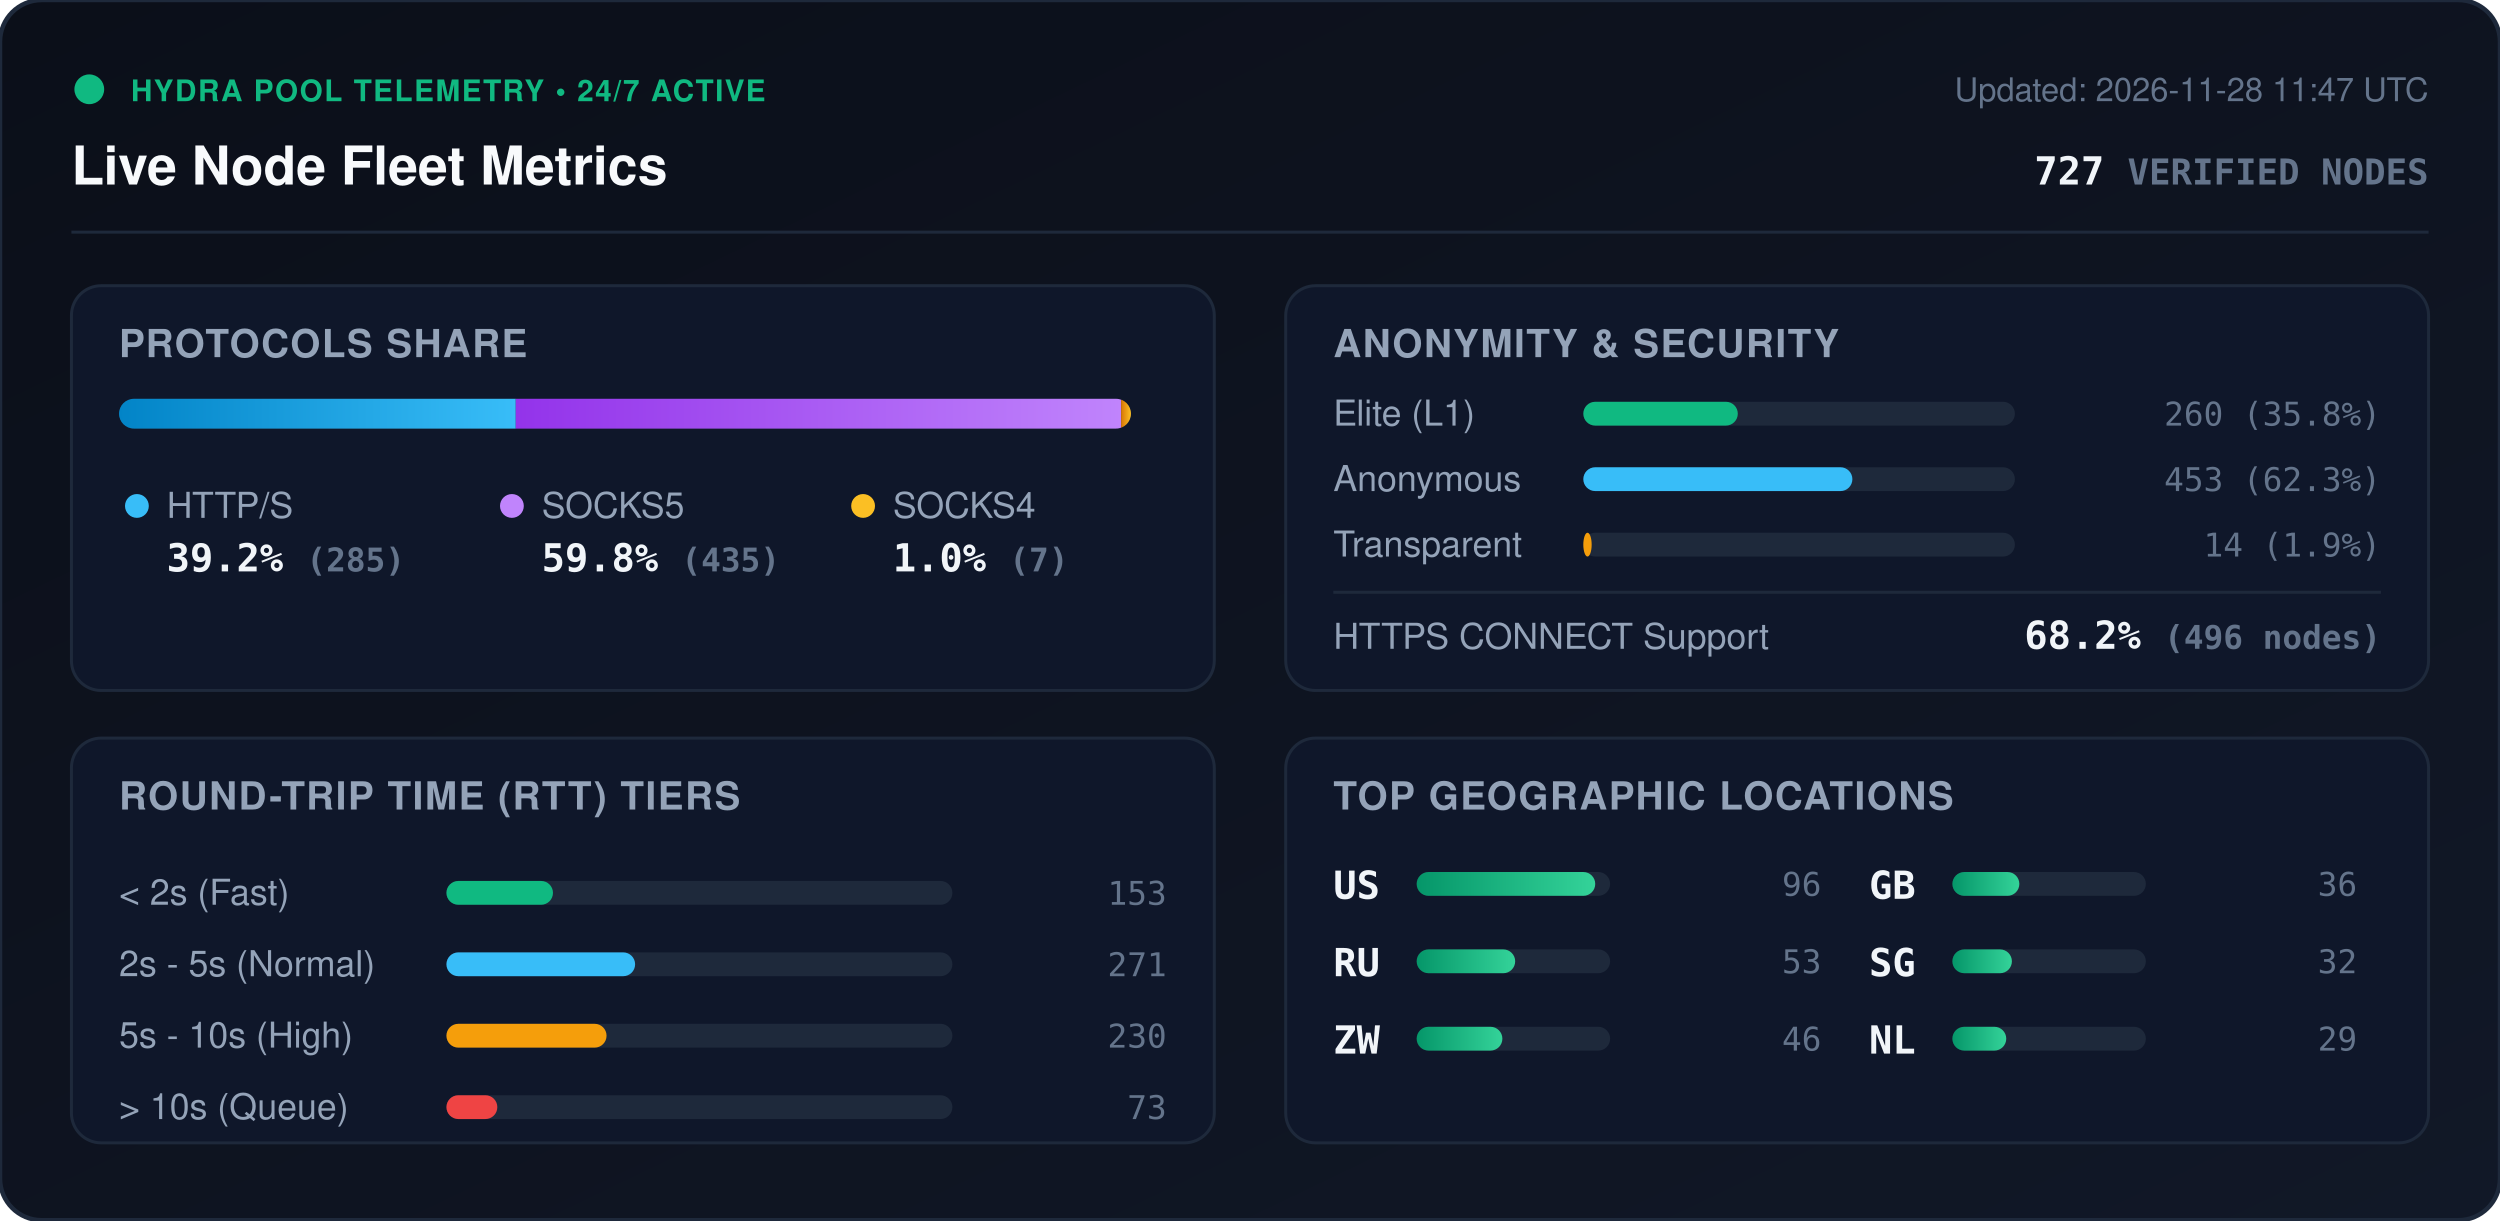
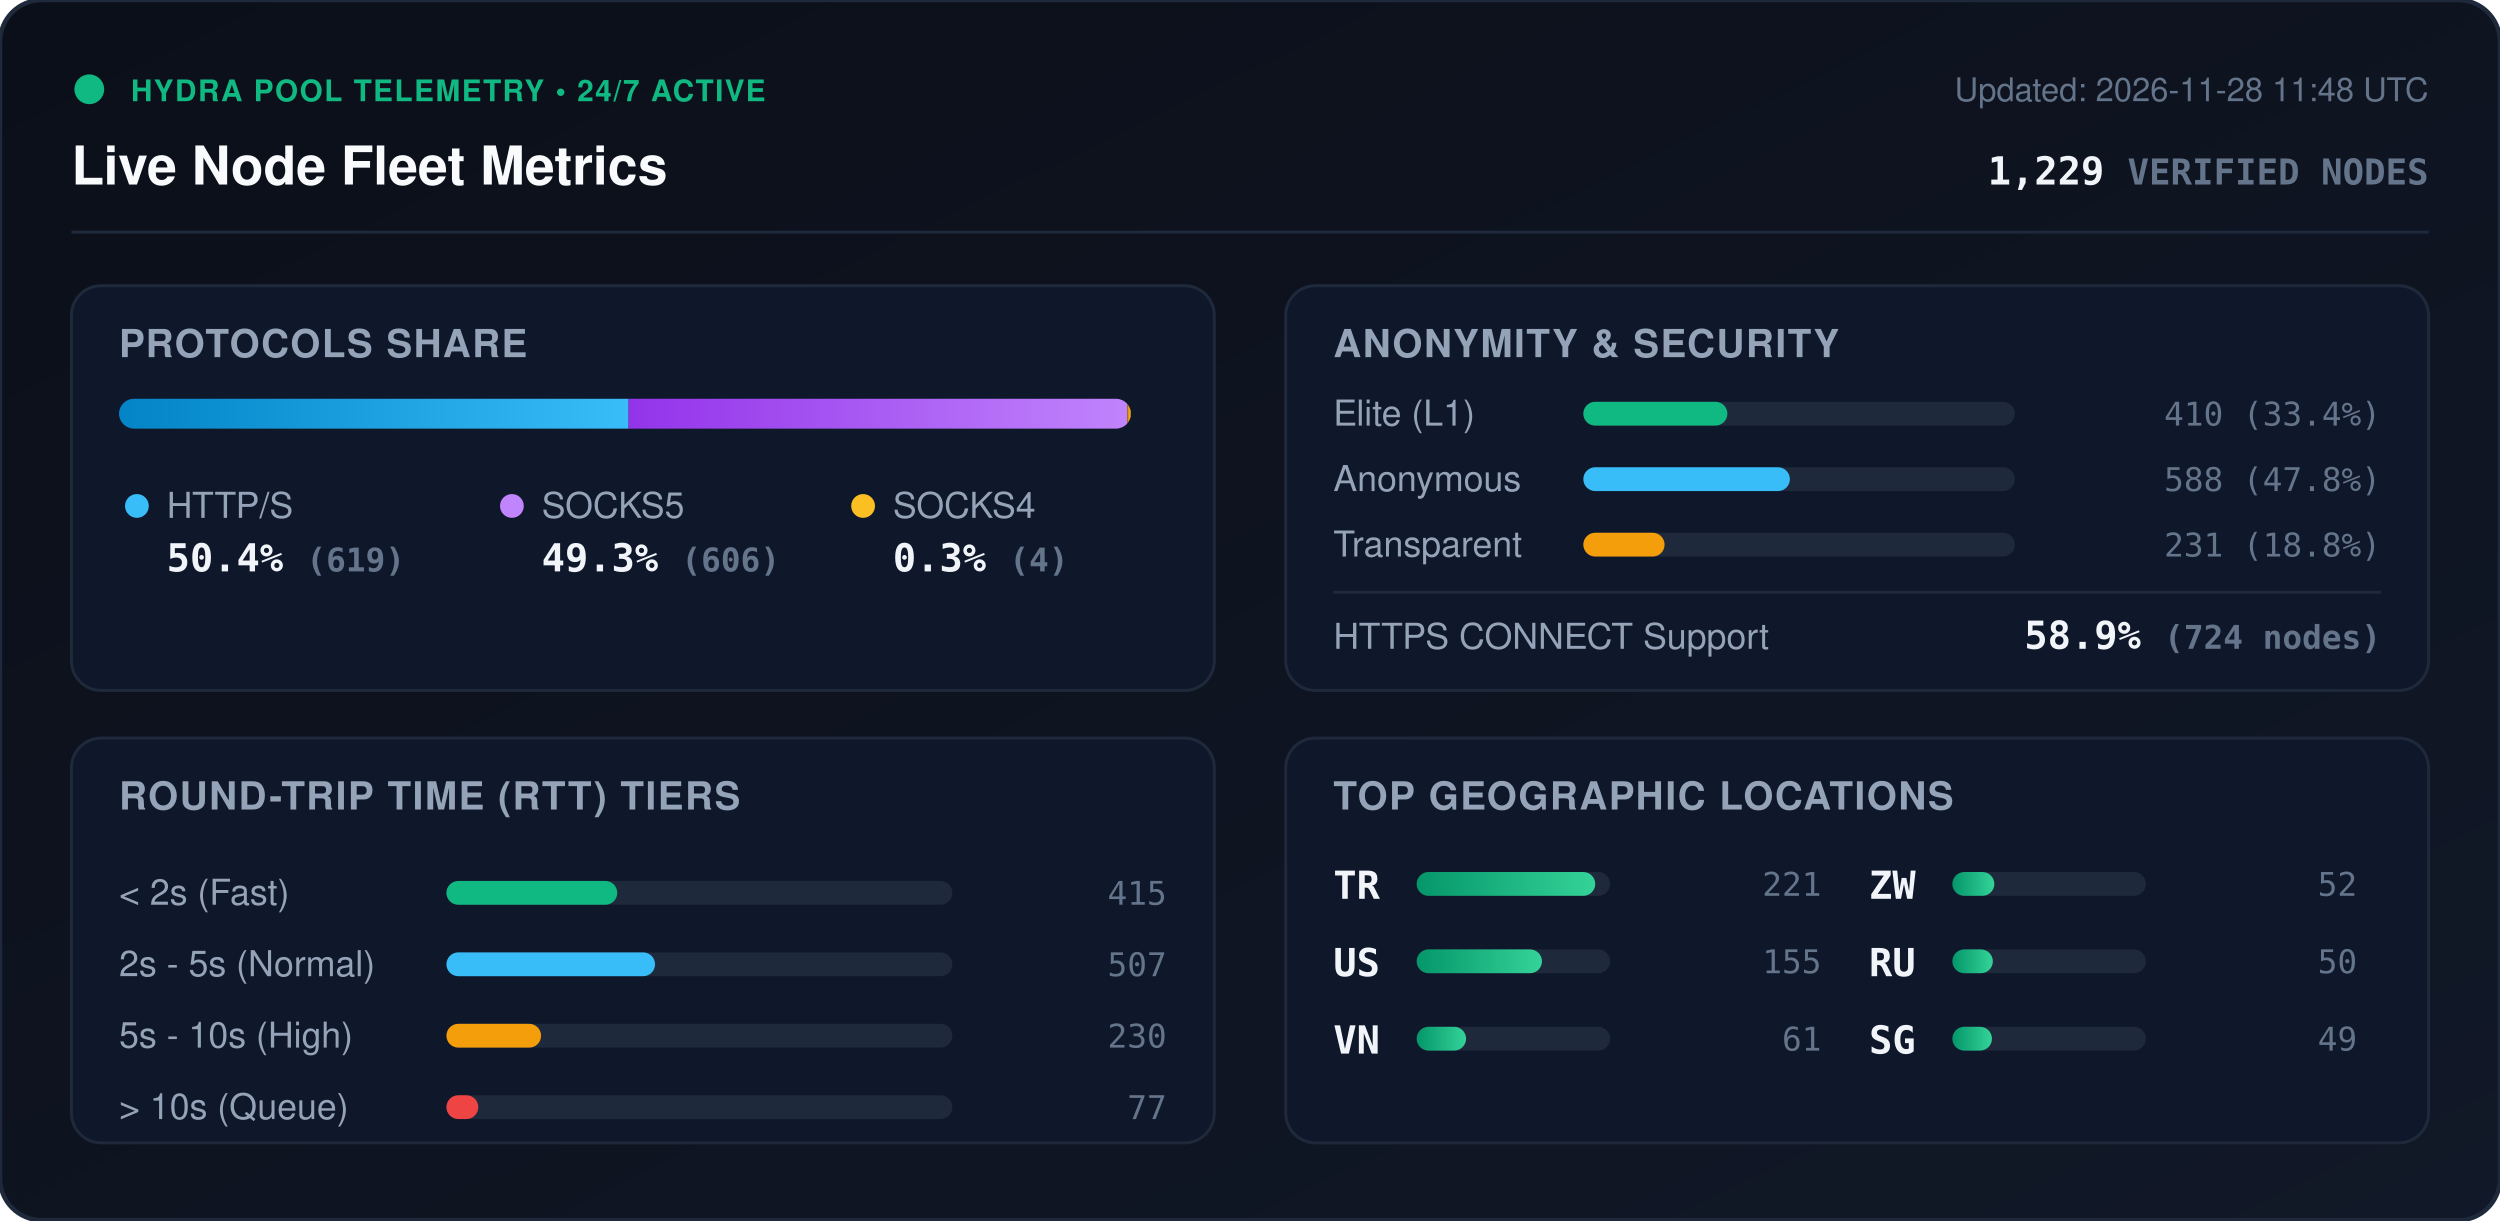
<svg xmlns="http://www.w3.org/2000/svg" viewBox="0 0 840 410" width="840" height="410" style="max-width: 100%; height: auto;">
  <defs>
    <linearGradient id="bg" x1="0%" y1="0%" x2="100%" y2="100%">
      <stop offset="0%" stop-color="#0b0f19" />
      <stop offset="100%" stop-color="#111827" />
    </linearGradient>
    <linearGradient id="bar-http" x1="0%" y1="0%" x2="100%" y2="0%">
      <stop offset="0%" stop-color="#0284c7" />
      <stop offset="100%" stop-color="#38bdf8" />
    </linearGradient>
    <linearGradient id="bar-socks5" x1="0%" y1="0%" x2="100%" y2="0%">
      <stop offset="0%" stop-color="#9333ea" />
      <stop offset="100%" stop-color="#c084fc" />
    </linearGradient>
    <linearGradient id="bar-socks4" x1="0%" y1="0%" x2="100%" y2="0%">
      <stop offset="0%" stop-color="#d97706" />
      <stop offset="100%" stop-color="#fbbf24" />
    </linearGradient>
    <linearGradient id="bar-green" x1="0%" y1="0%" x2="100%" y2="0%">
      <stop offset="0%" stop-color="#059669" />
      <stop offset="100%" stop-color="#34d399" />
    </linearGradient>
    <clipPath id="prog-track-clip">
      <rect width="340.0" height="10" rx="5" />
    </clipPath>
    <style>
      .title { font: 700 18px -apple-system, BlinkMacSystemFont, 'Segoe UI', Helvetica, Arial, sans-serif; fill: #f8fafc; }
      .sub { font: 500 11px -apple-system, BlinkMacSystemFont, 'Segoe UI', Helvetica, Arial, sans-serif; fill: #64748b; }
      .section-hdr { font: 600 13px -apple-system, BlinkMacSystemFont, 'Segoe UI', Helvetica, Arial, sans-serif; fill: #94a3b8; letter-spacing: 0.5px; }
      .metric-val { font: 700 13px -apple-system, BlinkMacSystemFont, 'Segoe UI', Helvetica, Arial, sans-serif; fill: #f1f5f9; }
      .metric-lbl { font: 500 12px -apple-system, BlinkMacSystemFont, 'Segoe UI', Helvetica, Arial, sans-serif; fill: #94a3b8; }
      .badge-txt { font: 700 10px -apple-system, BlinkMacSystemFont, 'Segoe UI', Helvetica, Arial, sans-serif; fill: #10b981; letter-spacing: 0.5px; }
      .mono { font-family: ui-monospace, SFMono-Regular, Menlo, Monaco, Consolas, monospace; }
      .pulse { animation: beacon 2s infinite ease-in-out; }
      @keyframes beacon { 0%, 100% { opacity: 1; } 50% { opacity: 0.35; } }
    </style>
  </defs>
  <rect width="840" height="410" rx="14" fill="url(#bg)" stroke="#1e293b" stroke-width="1.5" />
  <g transform="translate(24, 24)">
    <circle cx="6" cy="6" r="5" fill="#10b981" class="pulse" />
    <text x="20" y="10" class="badge-txt">HYDRA POOL TELEMETRY • 24/7 ACTIVE</text>
    <text x="0" y="38" class="title">Live Node Fleet Metrics</text>
-     <text x="792" y="10" text-anchor="end" class="sub">Updated: 2026-11-28 11:47 UTC</text>
-     <text x="792" y="38" text-anchor="end" class="metric-val mono" fill="#38bdf8">727 <tspan font-size="12" fill="#64748b">VERIFIED NODES</tspan>
+     <text x="792" y="10" text-anchor="end" class="sub">Updated: 2026-11-28 11:48 UTC</text>
+     <text x="792" y="38" text-anchor="end" class="metric-val mono" fill="#38bdf8">1,229 <tspan font-size="12" fill="#64748b">VERIFIED NODES</tspan>
    </text>
  </g>
  <line x1="24" y1="78" x2="816" y2="78" stroke="#1e293b" stroke-width="1" />
  <g transform="translate(24, 96)">
    <rect width="384" height="136" rx="10" fill="#0f172a" stroke="#1e293b" />
    <text x="16" y="24" class="section-hdr">PROTOCOLS SHARE</text>
    <g transform="translate(16, 38)">
      <rect width="340.0" height="10" rx="5" fill="#1e293b" />
      <g clip-path="url(#prog-track-clip)">
-         <rect x="0" width="133.3" height="10" fill="url(#bar-http)" />
-         <rect x="133.3" width="203.4" height="10" fill="url(#bar-socks5)" />
-         <rect x="336.7" width="3.3" height="10" fill="url(#bar-socks4)" />
+         <rect x="0" width="171.2" height="10" fill="url(#bar-http)" />
+         <rect x="171.2" width="167.6" height="10" fill="url(#bar-socks5)" />
+         <rect x="338.8" width="1.1" height="10" fill="url(#bar-socks4)" />
      </g>
    </g>
    <g transform="translate(16, 68)">
      <circle cx="6" cy="6" r="4" fill="#38bdf8" />
      <text x="16" y="10" class="metric-lbl">HTTP/S</text>
-       <text x="16" y="28" class="metric-val mono">39.2% <tspan font-size="11" fill="#64748b">(285)</tspan>
+       <text x="16" y="28" class="metric-val mono">50.4% <tspan font-size="11" fill="#64748b">(619)</tspan>
      </text>
      <circle cx="132" cy="6" r="4" fill="#c084fc" />
      <text x="142" y="10" class="metric-lbl">SOCKS5</text>
-       <text x="142" y="28" class="metric-val mono">59.8% <tspan font-size="11" fill="#64748b">(435)</tspan>
+       <text x="142" y="28" class="metric-val mono">49.3% <tspan font-size="11" fill="#64748b">(606)</tspan>
      </text>
      <circle cx="250" cy="6" r="4" fill="#fbbf24" />
      <text x="260" y="10" class="metric-lbl">SOCKS4</text>
-       <text x="260" y="28" class="metric-val mono">1.0% <tspan font-size="11" fill="#64748b">(7)</tspan>
+       <text x="260" y="28" class="metric-val mono">0.3% <tspan font-size="11" fill="#64748b">(4)</tspan>
      </text>
    </g>
  </g>
  <g transform="translate(432, 96)">
    <rect width="384" height="136" rx="10" fill="#0f172a" stroke="#1e293b" />
    <text x="16" y="24" class="section-hdr">ANONYMITY &amp; SECURITY</text>
    <text x="16" y="47" class="metric-lbl">Elite (L1)</text>
    <rect x="100" y="39" width="145.0" height="8" rx="4" fill="#1e293b" />
-     <rect x="100" y="39" width="51.9" height="8" rx="4" fill="#10b981" />
-     <text x="368" y="47" text-anchor="end" class="mono sub" fill="#e2e8f0">260 (35.8%)</text>
+     <rect x="100" y="39" width="48.4" height="8" rx="4" fill="#10b981" />
+     <text x="368" y="47" text-anchor="end" class="mono sub" fill="#e2e8f0">410 (33.4%)</text>
    <text x="16" y="69" class="metric-lbl">Anonymous</text>
    <rect x="100" y="61" width="145.0" height="8" rx="4" fill="#1e293b" />
-     <rect x="100" y="61" width="90.4" height="8" rx="4" fill="#38bdf8" />
-     <text x="368" y="69" text-anchor="end" class="mono sub" fill="#e2e8f0">453 (62.3%)</text>
+     <rect x="100" y="61" width="69.4" height="8" rx="4" fill="#38bdf8" />
+     <text x="368" y="69" text-anchor="end" class="mono sub" fill="#e2e8f0">588 (47.8%)</text>
    <text x="16" y="91" class="metric-lbl">Transparent</text>
    <rect x="100" y="83" width="145.0" height="8" rx="4" fill="#1e293b" />
-     <rect x="100" y="83" width="2.8" height="8" rx="4" fill="#f59e0b" />
-     <text x="368" y="91" text-anchor="end" class="mono sub" fill="#e2e8f0">14 (1.9%)</text>
+     <rect x="100" y="83" width="27.3" height="8" rx="4" fill="#f59e0b" />
+     <text x="368" y="91" text-anchor="end" class="mono sub" fill="#e2e8f0">231 (18.8%)</text>
    <line x1="16" y1="103" x2="368" y2="103" stroke="#1e293b" stroke-width="1" />
    <text x="16" y="122" class="metric-lbl">HTTPS CONNECT Support</text>
-     <text x="368" y="122" text-anchor="end" class="metric-val mono" fill="#34d399">68.2% <tspan font-size="11" fill="#64748b">(496 nodes)</tspan>
+     <text x="368" y="122" text-anchor="end" class="metric-val mono" fill="#34d399">58.9% <tspan font-size="11" fill="#64748b">(724 nodes)</tspan>
    </text>
  </g>
  <g transform="translate(24, 248)">
    <rect width="384" height="136" rx="10" fill="#0f172a" stroke="#1e293b" />
    <text x="16" y="24" class="section-hdr">ROUND-TRIP TIME (RTT) TIERS</text>
    <g transform="translate(16, 42)">
      <text x="0" y="14" class="metric-lbl">&lt; 2s (Fast)</text>
      <rect x="110" y="6" width="170" height="8" rx="4" fill="#1e293b" />
-       <rect x="110" y="6" width="35.8" height="8" rx="4" fill="#10b981" />
-       <text x="352" y="14" text-anchor="end" class="mono sub">153</text>
+       <rect x="110" y="6" width="57.4" height="8" rx="4" fill="#10b981" />
+       <text x="352" y="14" text-anchor="end" class="mono sub">415</text>
      <text x="0" y="38" class="metric-lbl">2s - 5s (Normal)</text>
      <rect x="110" y="30" width="170" height="8" rx="4" fill="#1e293b" />
-       <rect x="110" y="30" width="63.4" height="8" rx="4" fill="#38bdf8" />
-       <text x="352" y="38" text-anchor="end" class="mono sub">271</text>
+       <rect x="110" y="30" width="70.1" height="8" rx="4" fill="#38bdf8" />
+       <text x="352" y="38" text-anchor="end" class="mono sub">507</text>
      <text x="0" y="62" class="metric-lbl">5s - 10s (High)</text>
      <rect x="110" y="54" width="170" height="8" rx="4" fill="#1e293b" />
-       <rect x="110" y="54" width="53.8" height="8" rx="4" fill="#f59e0b" />
+       <rect x="110" y="54" width="31.8" height="8" rx="4" fill="#f59e0b" />
      <text x="352" y="62" text-anchor="end" class="mono sub">230</text>
      <text x="0" y="86" class="metric-lbl">&gt; 10s (Queue)</text>
      <rect x="110" y="78" width="170" height="8" rx="4" fill="#1e293b" />
-       <rect x="110" y="78" width="17.1" height="8" rx="4" fill="#ef4444" />
-       <text x="352" y="86" text-anchor="end" class="mono sub">73</text>
+       <rect x="110" y="78" width="10.7" height="8" rx="4" fill="#ef4444" />
+       <text x="352" y="86" text-anchor="end" class="mono sub">77</text>
    </g>
  </g>
  <g transform="translate(432, 248)">
    <rect width="384" height="136" rx="10" fill="#0f172a" stroke="#1e293b" />
    <text x="16" y="24" class="section-hdr">TOP GEOGRAPHIC LOCATIONS</text>
    <g transform="translate(16, 42)">
      <g transform="translate(0, 0)">
+         <text x="0" y="12" class="mono metric-val" font-size="12">TR</text>
+         <rect x="28" y="3" width="65" height="8" rx="4" fill="#1e293b" />
+         <rect x="28" y="3" width="60.0" height="8" rx="4" fill="url(#bar-green)" />
+         <text x="164" y="11" text-anchor="end" class="mono sub">221</text>
+       </g>
+       <g transform="translate(0, 26)">
        <text x="0" y="12" class="mono metric-val" font-size="12">US</text>
        <rect x="28" y="3" width="65" height="8" rx="4" fill="#1e293b" />
-         <rect x="28" y="3" width="60.0" height="8" rx="4" fill="url(#bar-green)" />
-         <text x="164" y="11" text-anchor="end" class="mono sub">96</text>
+         <rect x="28" y="3" width="42.1" height="8" rx="4" fill="url(#bar-green)" />
+         <text x="164" y="11" text-anchor="end" class="mono sub">155</text>
      </g>
-       <g transform="translate(0, 26)">
+       <g transform="translate(0, 52)">
+         <text x="0" y="12" class="mono metric-val" font-size="12">VN</text>
+         <rect x="28" y="3" width="65" height="8" rx="4" fill="#1e293b" />
+         <rect x="28" y="3" width="16.6" height="8" rx="4" fill="url(#bar-green)" />
+         <text x="164" y="11" text-anchor="end" class="mono sub">61</text>
+       </g>
+       <g transform="translate(180, 0)">
+         <text x="0" y="12" class="mono metric-val" font-size="12">ZW</text>
+         <rect x="28" y="3" width="65" height="8" rx="4" fill="#1e293b" />
+         <rect x="28" y="3" width="14.1" height="8" rx="4" fill="url(#bar-green)" />
+         <text x="164" y="11" text-anchor="end" class="mono sub">52</text>
+       </g>
+       <g transform="translate(180, 26)">
        <text x="0" y="12" class="mono metric-val" font-size="12">RU</text>
        <rect x="28" y="3" width="65" height="8" rx="4" fill="#1e293b" />
-         <rect x="28" y="3" width="33.1" height="8" rx="4" fill="url(#bar-green)" />
-         <text x="164" y="11" text-anchor="end" class="mono sub">53</text>
+         <rect x="28" y="3" width="13.6" height="8" rx="4" fill="url(#bar-green)" />
+         <text x="164" y="11" text-anchor="end" class="mono sub">50</text>
      </g>
-       <g transform="translate(0, 52)">
-         <text x="0" y="12" class="mono metric-val" font-size="12">ZW</text>
-         <rect x="28" y="3" width="65" height="8" rx="4" fill="#1e293b" />
-         <rect x="28" y="3" width="28.8" height="8" rx="4" fill="url(#bar-green)" />
-         <text x="164" y="11" text-anchor="end" class="mono sub">46</text>
-       </g>
-       <g transform="translate(180, 0)">
-         <text x="0" y="12" class="mono metric-val" font-size="12">GB</text>
-         <rect x="28" y="3" width="65" height="8" rx="4" fill="#1e293b" />
-         <rect x="28" y="3" width="22.5" height="8" rx="4" fill="url(#bar-green)" />
-         <text x="164" y="11" text-anchor="end" class="mono sub">36</text>
-       </g>
-       <g transform="translate(180, 26)">
+       <g transform="translate(180, 52)">
        <text x="0" y="12" class="mono metric-val" font-size="12">SG</text>
        <rect x="28" y="3" width="65" height="8" rx="4" fill="#1e293b" />
-         <rect x="28" y="3" width="20.0" height="8" rx="4" fill="url(#bar-green)" />
-         <text x="164" y="11" text-anchor="end" class="mono sub">32</text>
-       </g>
-       <g transform="translate(180, 52)">
-         <text x="0" y="12" class="mono metric-val" font-size="12">NL</text>
-         <rect x="28" y="3" width="65" height="8" rx="4" fill="#1e293b" />
-         <rect x="28" y="3" width="18.1" height="8" rx="4" fill="url(#bar-green)" />
-         <text x="164" y="11" text-anchor="end" class="mono sub">29</text>
+         <rect x="28" y="3" width="13.3" height="8" rx="4" fill="url(#bar-green)" />
+         <text x="164" y="11" text-anchor="end" class="mono sub">49</text>
      </g>
    </g>
  </g>
</svg>
